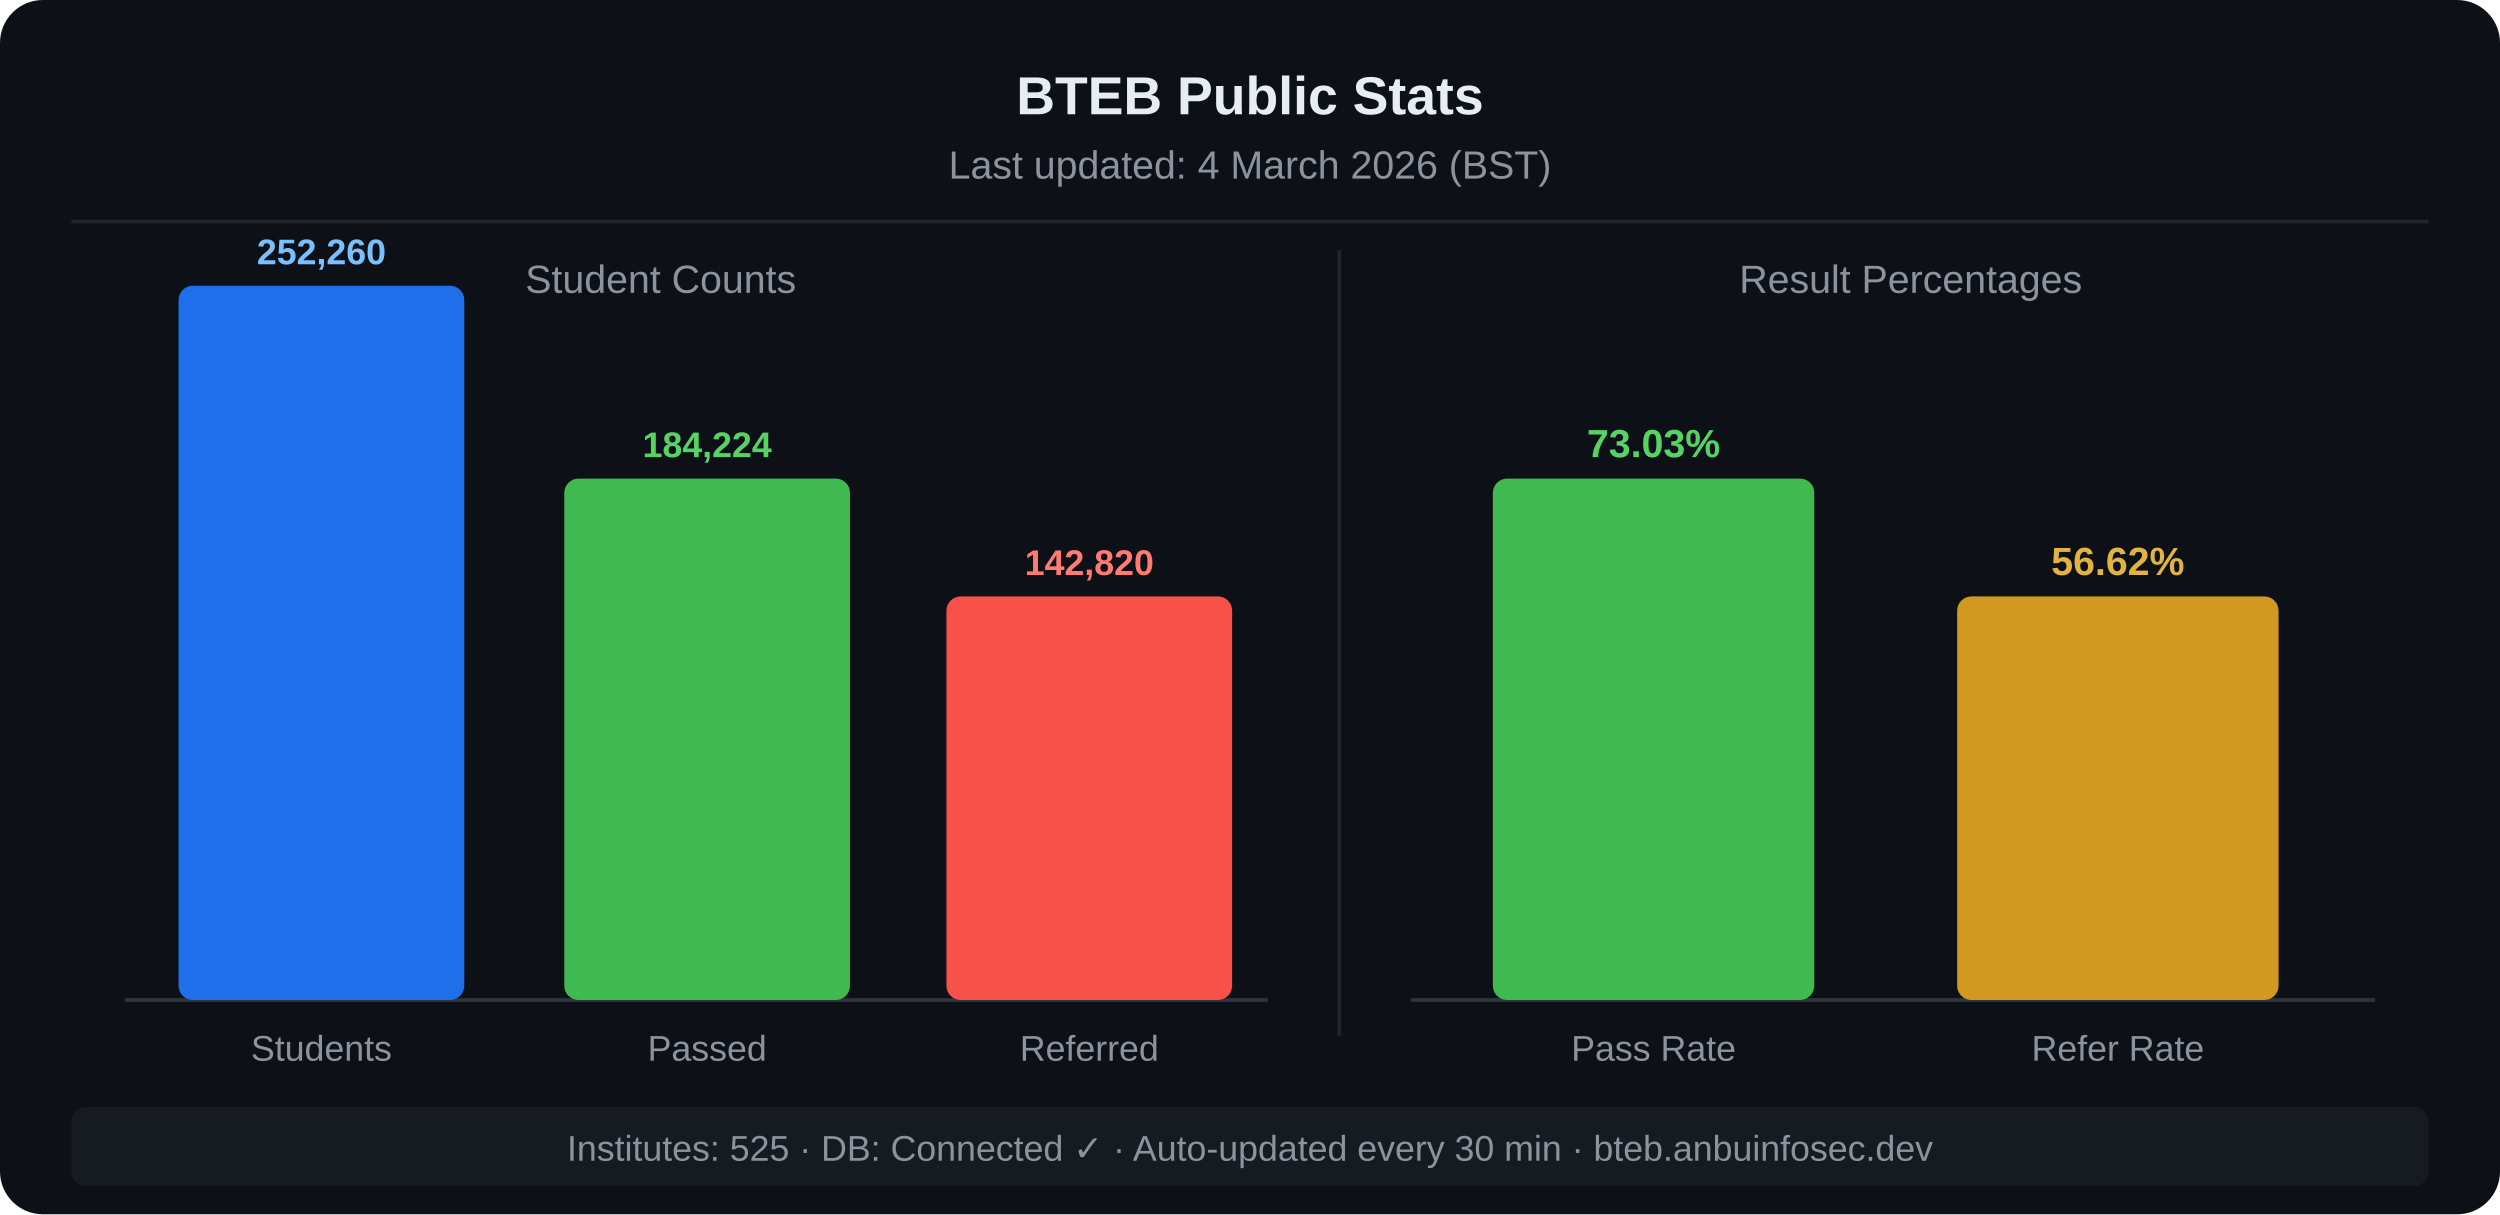
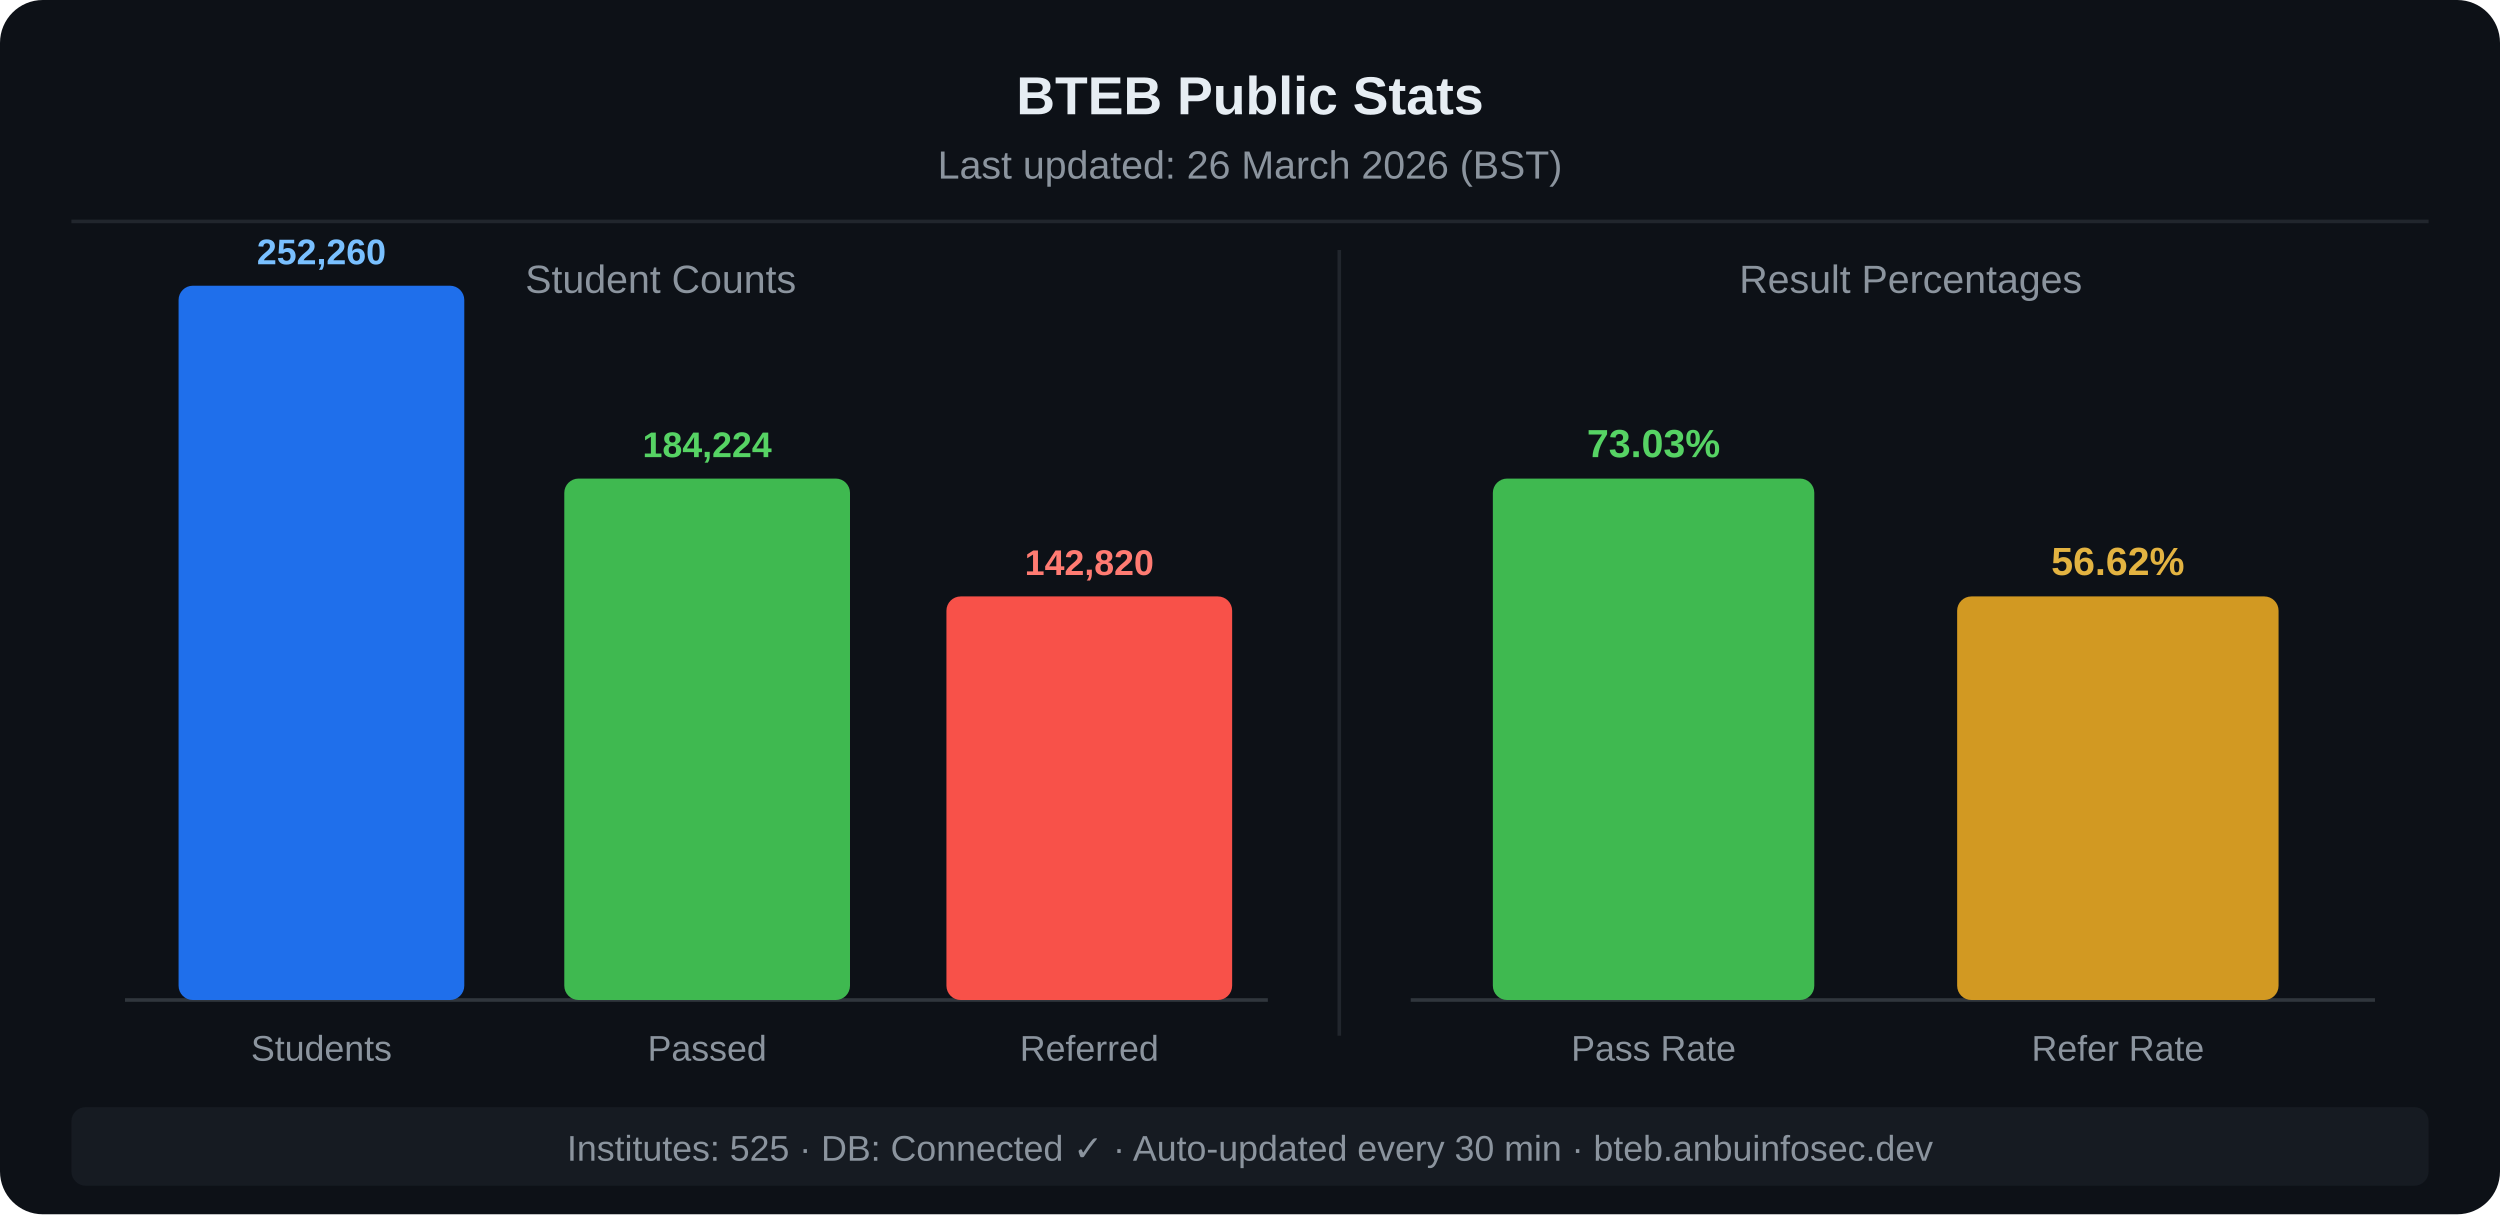
<svg xmlns="http://www.w3.org/2000/svg" width="700" height="340" viewBox="0 0 700 340">
  <rect width="700" height="340" fill="#0d1117" rx="12" />
  <text x="350" y="32" text-anchor="middle" fill="#e6edf3" font-family="'Segoe UI',Arial,sans-serif" font-size="15" font-weight="bold">BTEB Public Stats</text>
-   <text x="350" y="50" text-anchor="middle" fill="#8b949e" font-family="'Segoe UI',Arial,sans-serif" font-size="11">Last updated: 4 March 2026 (BST)</text>
+   <text x="350" y="50" text-anchor="middle" fill="#8b949e" font-family="'Segoe UI',Arial,sans-serif" font-size="11">Last updated: 26 March 2026 (BST)</text>
  <line x1="20" y1="62" x2="680" y2="62" stroke="#21262d" stroke-width="1" />
  <text x="185" y="82" text-anchor="middle" fill="#8b949e" font-family="'Segoe UI',Arial,sans-serif" font-size="11">Student Counts</text>
  <text x="535" y="82" text-anchor="middle" fill="#8b949e" font-family="'Segoe UI',Arial,sans-serif" font-size="11">Result Percentages</text>
  <line x1="375" y1="70" x2="375" y2="290" stroke="#21262d" stroke-width="1" />
  <line x1="35" y1="280" x2="355" y2="280" stroke="#30363d" stroke-width="1" />
  <line x1="395" y1="280" x2="665" y2="280" stroke="#30363d" stroke-width="1" />
  <rect x="50" y="80" width="80" height="200" fill="#1f6feb" rx="4" />
  <text x="90" y="74" text-anchor="middle" fill="#79c0ff" font-family="'Segoe UI',Arial,sans-serif" font-size="10" font-weight="bold">252,260</text>
  <text x="90" y="297" text-anchor="middle" fill="#8b949e" font-family="'Segoe UI',Arial,sans-serif" font-size="10">Students</text>
  <rect x="158" y="134" width="80" height="146" fill="#3fb950" rx="4" />
  <text x="198" y="128" text-anchor="middle" fill="#56d364" font-family="'Segoe UI',Arial,sans-serif" font-size="10" font-weight="bold">184,224</text>
  <text x="198" y="297" text-anchor="middle" fill="#8b949e" font-family="'Segoe UI',Arial,sans-serif" font-size="10">Passed</text>
  <rect x="265" y="167" width="80" height="113" fill="#f85149" rx="4" />
  <text x="305" y="161" text-anchor="middle" fill="#ff7b72" font-family="'Segoe UI',Arial,sans-serif" font-size="10" font-weight="bold">142,820</text>
  <text x="305" y="297" text-anchor="middle" fill="#8b949e" font-family="'Segoe UI',Arial,sans-serif" font-size="10">Referred</text>
  <rect x="418" y="134" width="90" height="146" fill="#3fb950" rx="4" />
  <text x="463" y="128" text-anchor="middle" fill="#56d364" font-family="'Segoe UI',Arial,sans-serif" font-size="11" font-weight="bold">73.03%</text>
  <text x="463" y="297" text-anchor="middle" fill="#8b949e" font-family="'Segoe UI',Arial,sans-serif" font-size="10">Pass Rate</text>
  <rect x="548" y="167" width="90" height="113" fill="#d29922" rx="4" />
  <text x="593" y="161" text-anchor="middle" fill="#e3b341" font-family="'Segoe UI',Arial,sans-serif" font-size="11" font-weight="bold">56.62%</text>
  <text x="593" y="297" text-anchor="middle" fill="#8b949e" font-family="'Segoe UI',Arial,sans-serif" font-size="10">Refer Rate</text>
  <rect x="20" y="310" width="660" height="22" fill="#161b22" rx="4" />
  <text x="350" y="325" text-anchor="middle" fill="#8b949e" font-family="'Segoe UI',Arial,sans-serif" font-size="10">Institutes: 525 · DB: Connected ✓ · Auto-updated every 30 min · bteb.anbuinfosec.dev</text>
</svg>
